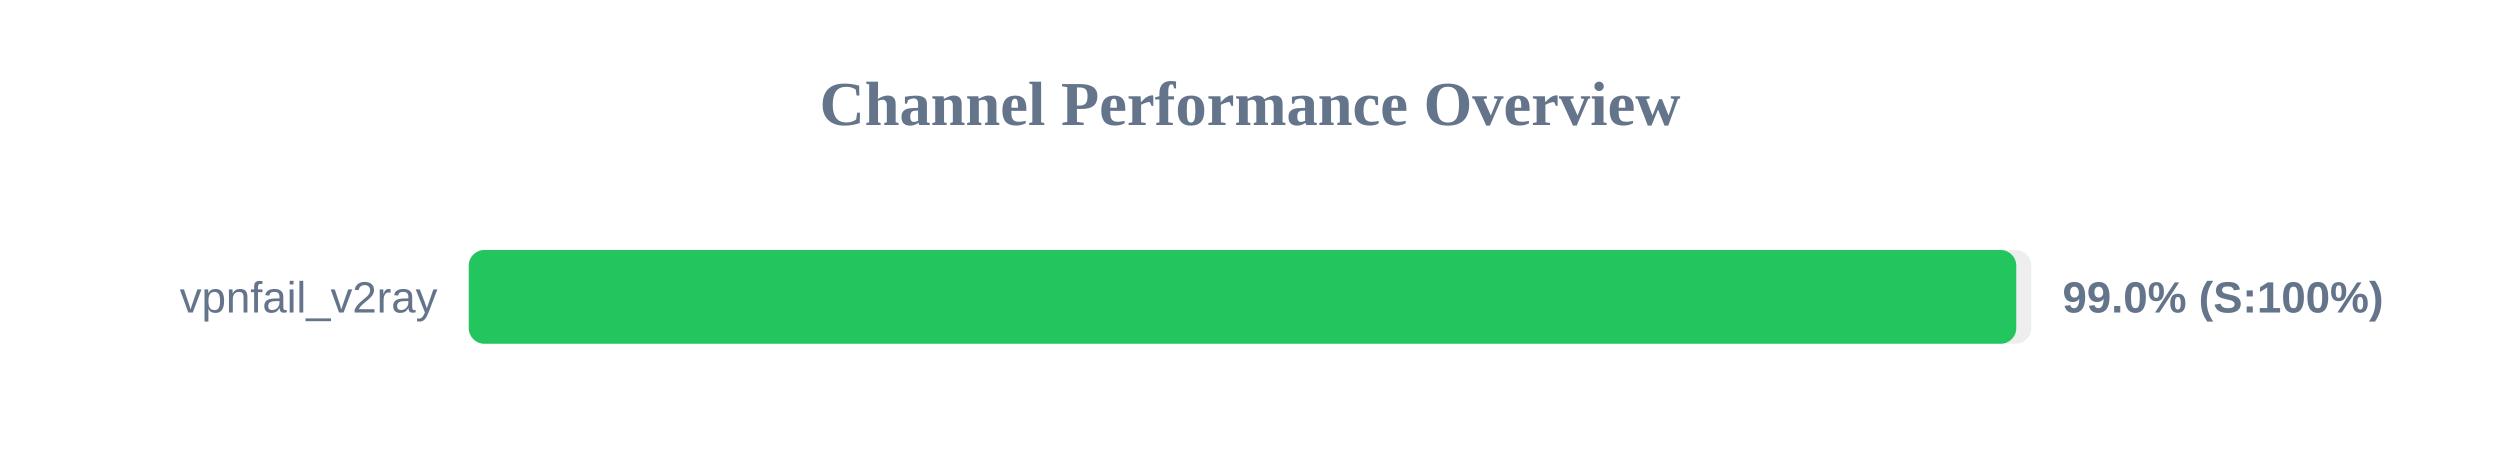
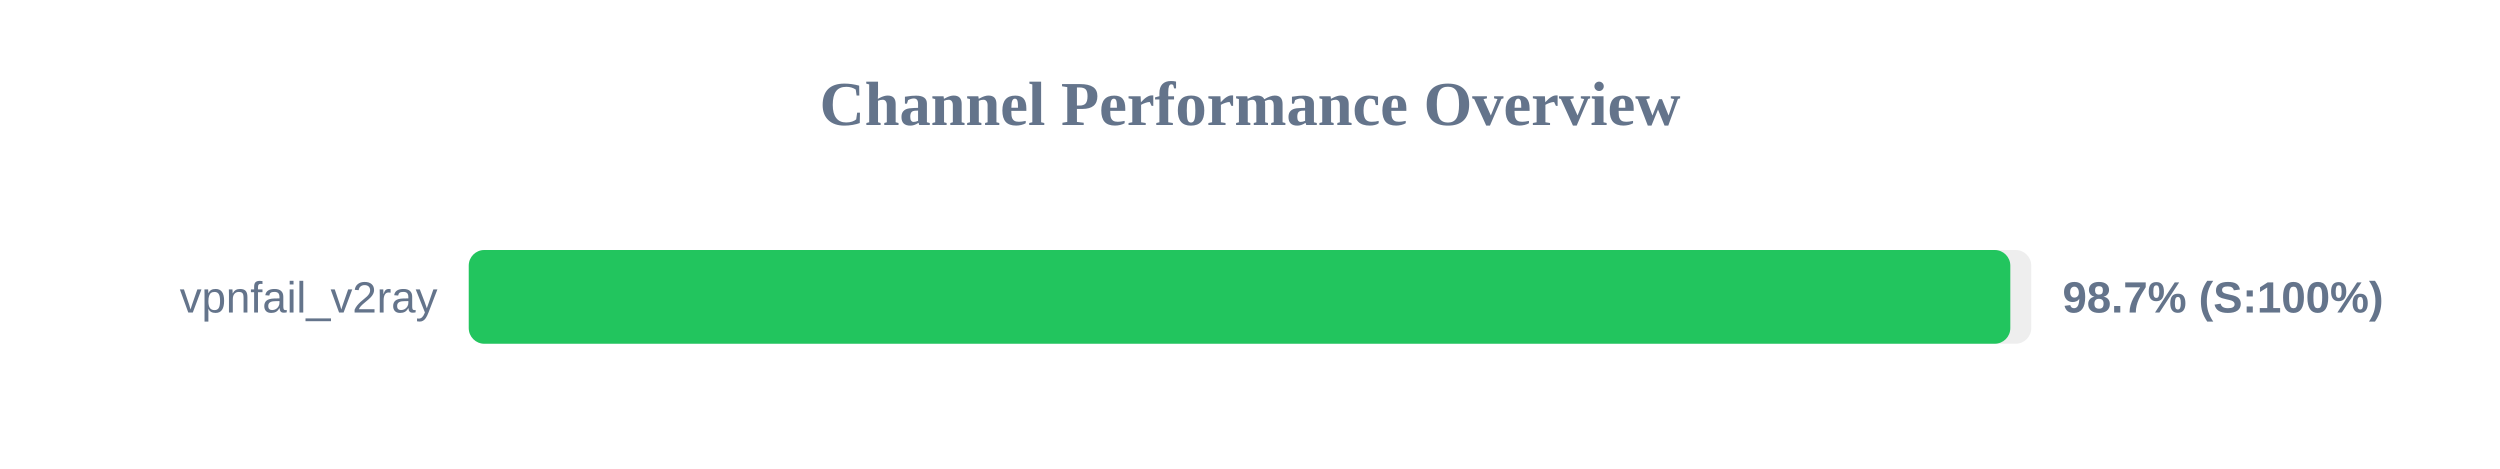
<svg xmlns="http://www.w3.org/2000/svg" width="800" height="150" version="1.1">
  <style>
        .row { font: 14px Arial; fill: #64748b; }
        .score { font: bold 14px Arial; fill: #64748b; }
    </style>
  <text x="400" y="40" text-anchor="middle" font-size="20px" font-weight="bold" fill="#64748b">Channel Performance Overview</text>
  <rect x="150" y="80" width="500" height="30" fill="#eee" rx="5" />
-   <rect x="150" y="80" width="495.2" height="30" fill="#22c55e" rx="5" />
+   <rect x="150" y="80" width="493.3" height="30" fill="#22c55e" rx="5" />
  <text x="140" y="100" text-anchor="end" class="row">vpnfail_v2ray</text>
-   <text x="660" y="100" text-anchor="start" class="score">99.0% (S:100%)</text>
+   <text x="660" y="100" text-anchor="start" class="score">98.7% (S:100%)</text>
</svg>
